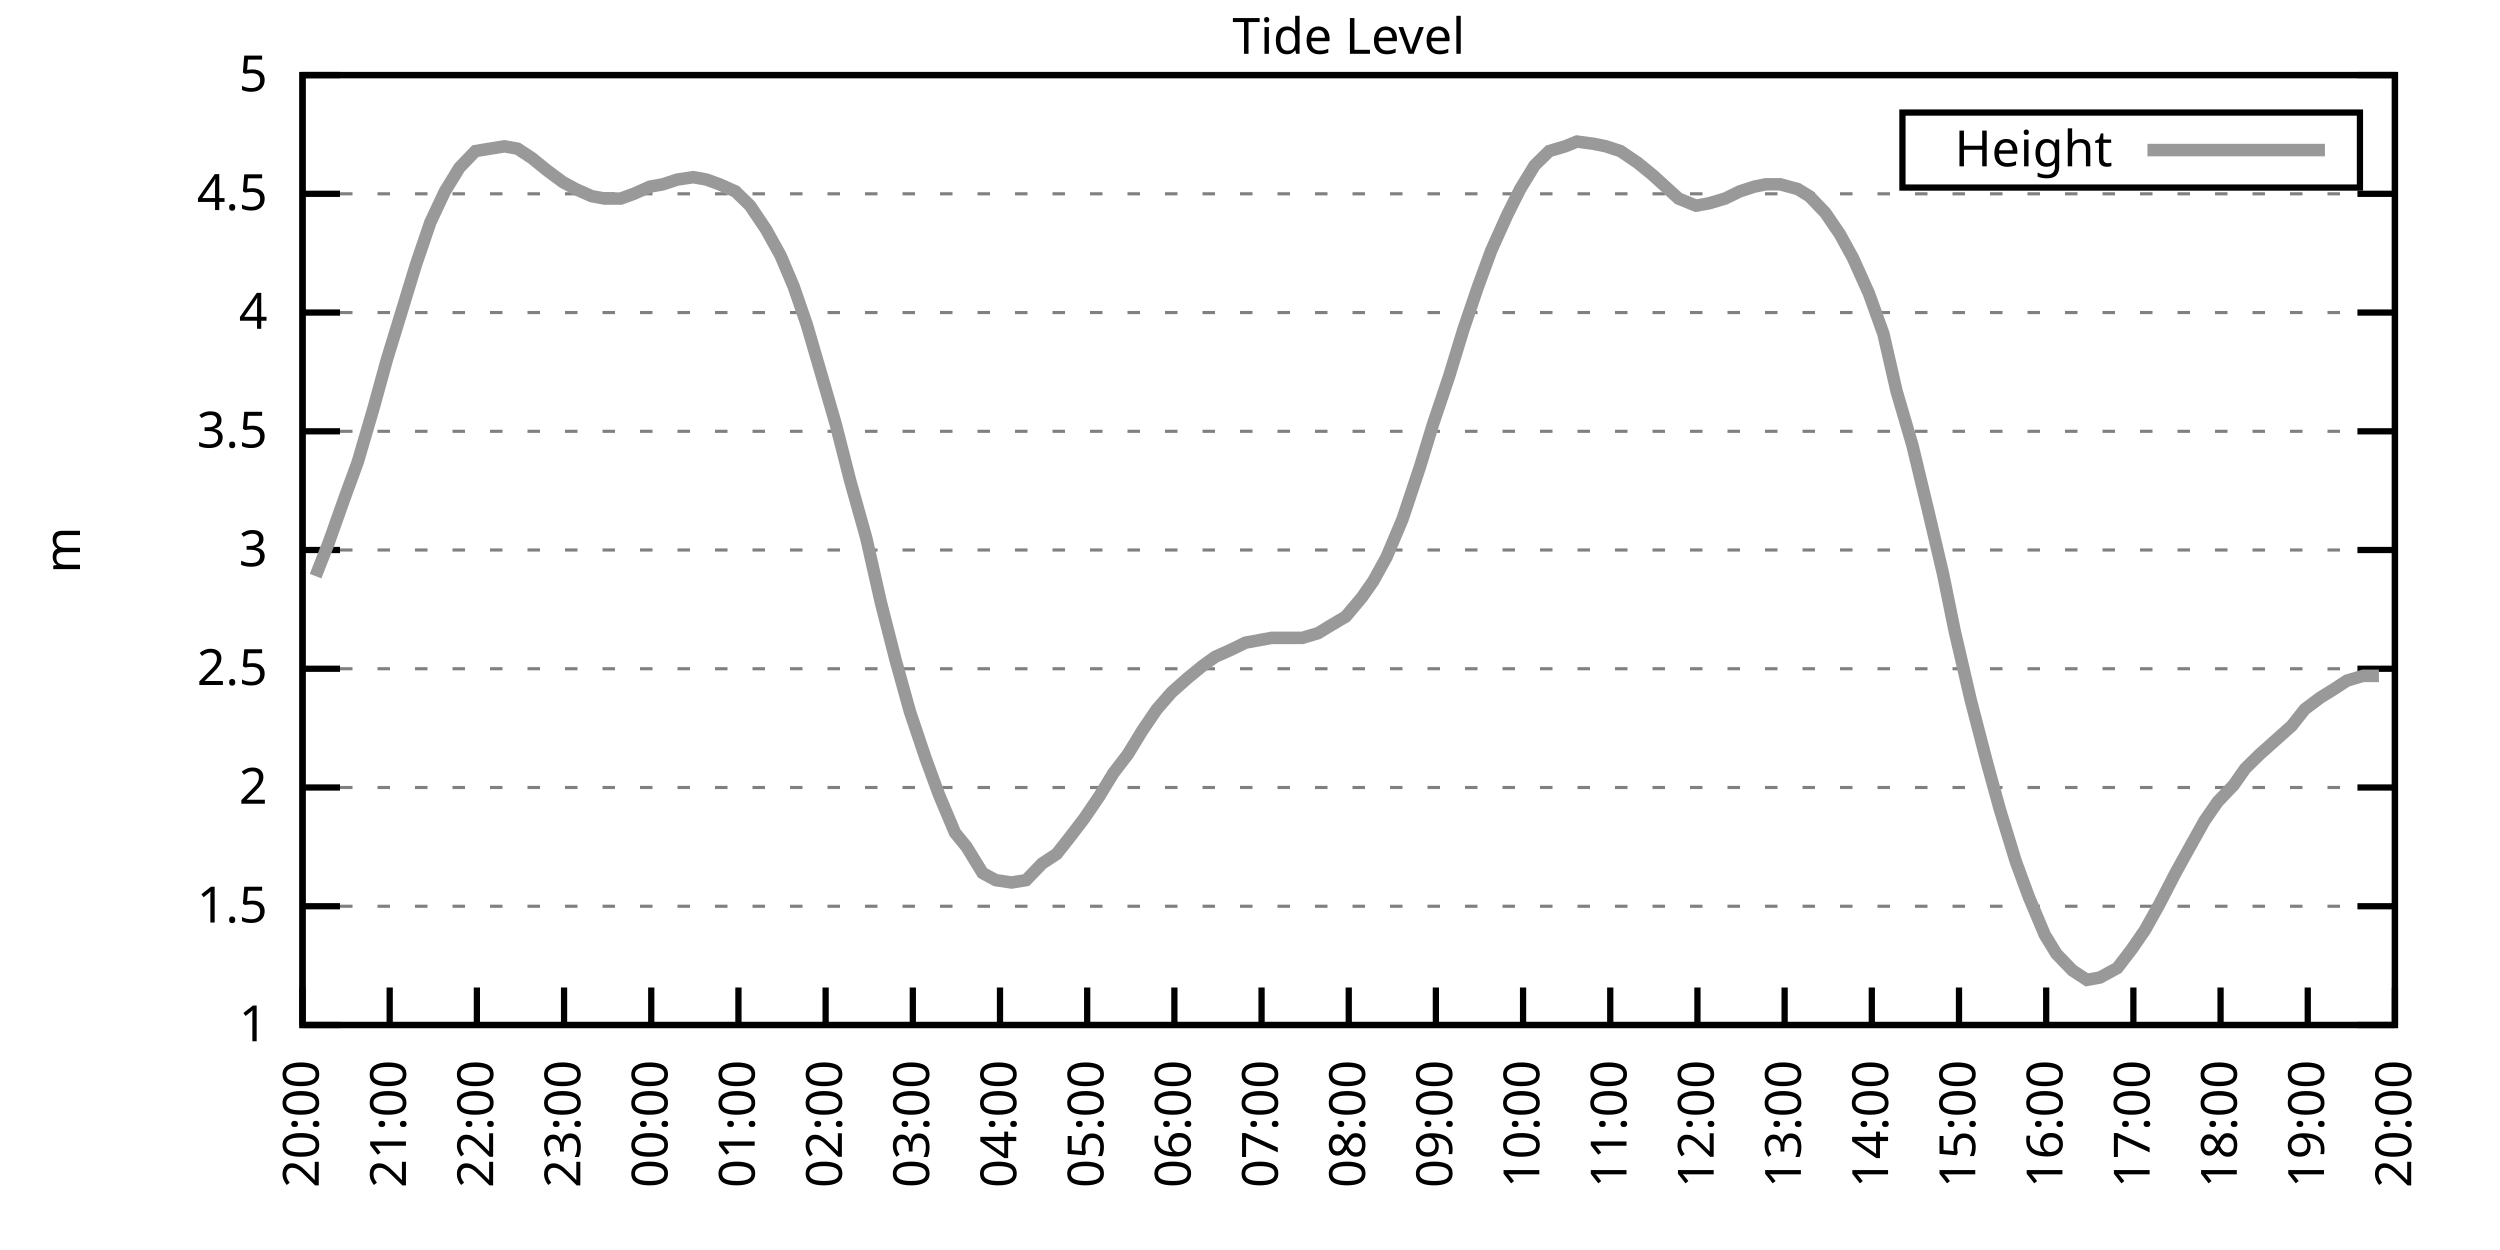
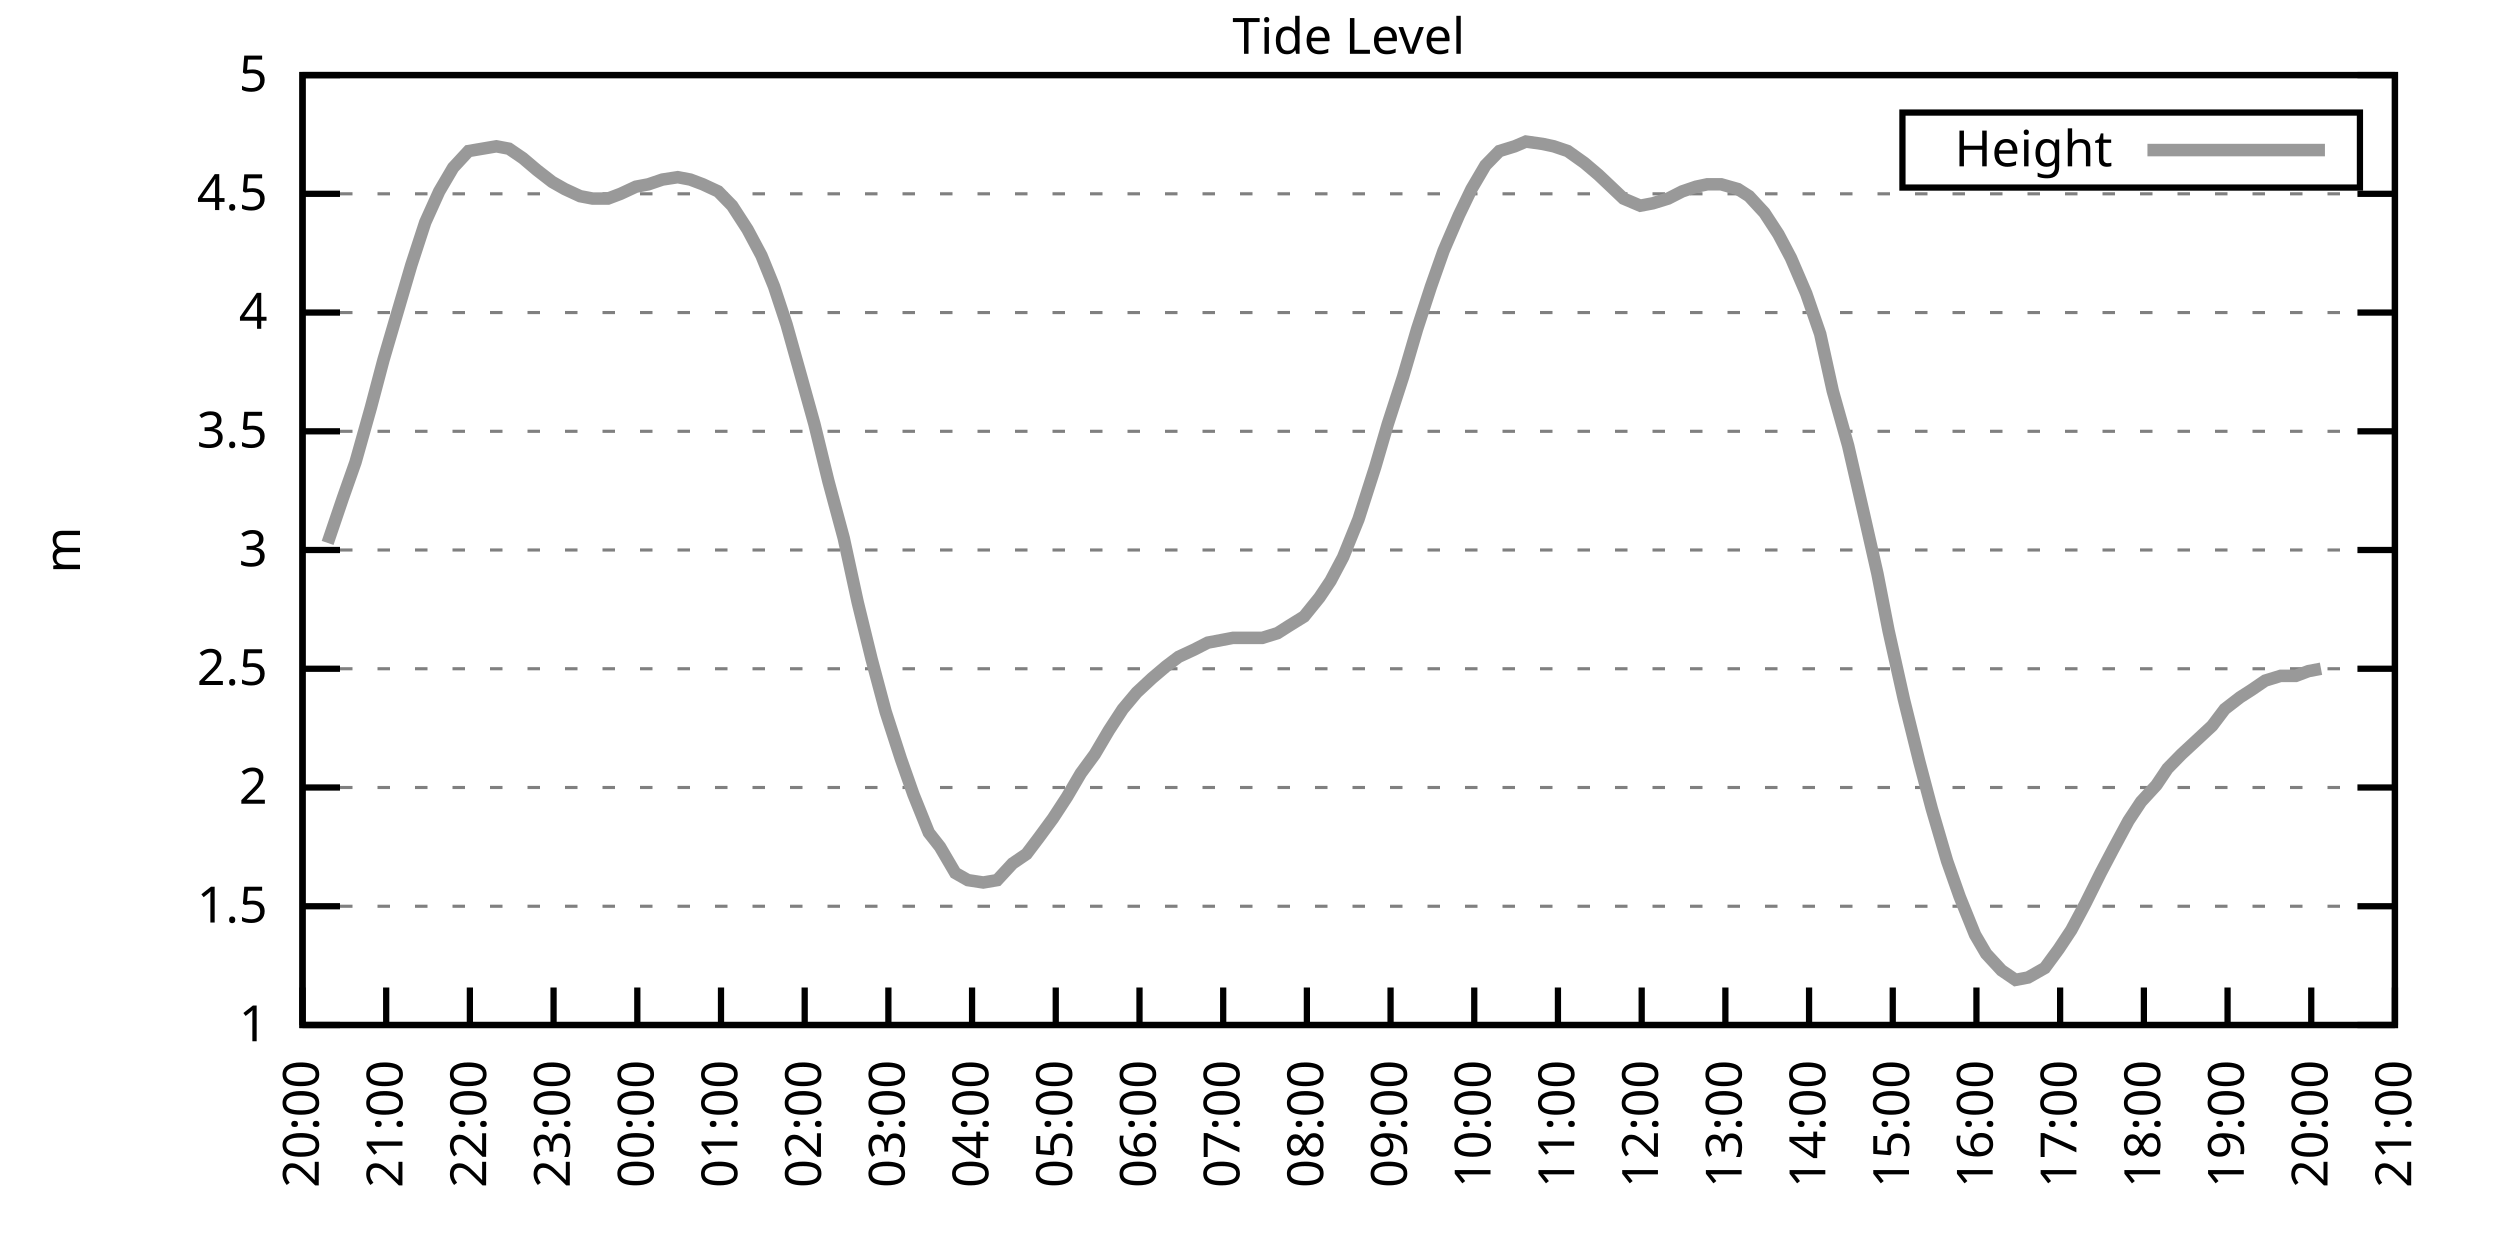
<svg xmlns="http://www.w3.org/2000/svg" xmlns:xlink="http://www.w3.org/1999/xlink" width="400" height="200" viewBox="0 0 400 200">
  <g id="gnuplot_canvas">
    <rect x="0" y="0" width="400" height="200" fill="none" />
    <defs>
      <circle id="gpDot" r="0.5" stroke-width="0.5" stroke="currentColor" />
      <path id="gpPt0" stroke-width="0.333" stroke="currentColor" d="M-1,0 h2 M0,-1 v2" />
      <path id="gpPt1" stroke-width="0.333" stroke="currentColor" d="M-1,-1 L1,1 M1,-1 L-1,1" />
      <path id="gpPt2" stroke-width="0.333" stroke="currentColor" d="M-1,0 L1,0 M0,-1 L0,1 M-1,-1 L1,1 M-1,1 L1,-1" />
      <rect id="gpPt3" stroke-width="0.333" stroke="currentColor" x="-1" y="-1" width="2" height="2" />
      <rect id="gpPt4" stroke-width="0.333" stroke="currentColor" fill="currentColor" x="-1" y="-1" width="2" height="2" />
      <circle id="gpPt5" stroke-width="0.333" stroke="currentColor" cx="0" cy="0" r="1" />
      <use xlink:href="#gpPt5" id="gpPt6" fill="currentColor" stroke="none" />
      <path id="gpPt7" stroke-width="0.333" stroke="currentColor" d="M0,-1.33 L-1.33,0.67 L1.33,0.67 z" />
      <use xlink:href="#gpPt7" id="gpPt8" fill="currentColor" stroke="none" />
      <use xlink:href="#gpPt7" id="gpPt9" stroke="currentColor" transform="rotate(180)" />
      <use xlink:href="#gpPt9" id="gpPt10" fill="currentColor" stroke="none" />
      <use xlink:href="#gpPt3" id="gpPt11" stroke="currentColor" transform="rotate(45)" />
      <use xlink:href="#gpPt11" id="gpPt12" fill="currentColor" stroke="none" />
      <path id="gpPt13" stroke-width="0.333" stroke="currentColor" d="M0,1.330 L1.265,0.411 L0.782,-1.067 L-0.782,-1.076 L-1.265,0.411 z" />
      <use xlink:href="#gpPt13" id="gpPt14" fill="currentColor" stroke="none" />
      <filter id="textbox" filterUnits="objectBoundingBox" x="0" y="0" height="1" width="1">
        <feFlood flood-color="white" flood-opacity="1" result="bgnd" />
        <feComposite in="SourceGraphic" in2="bgnd" operator="atop" />
      </filter>
      <filter id="greybox" filterUnits="objectBoundingBox" x="0" y="0" height="1" width="1">
        <feFlood flood-color="lightgrey" flood-opacity="1" result="grey" />
        <feComposite in="SourceGraphic" in2="grey" operator="atop" />
      </filter>
    </defs>
    <g fill="none" color="white" stroke="currentColor" stroke-width="1.00" stroke-linecap="butt" stroke-linejoin="miter">
</g>
    <g fill="none" color="black" stroke="currentColor" stroke-width="1.00" stroke-linecap="butt" stroke-linejoin="miter">
      <g stroke="none" shape-rendering="crispEdges">
        <polygon fill="rgb(255, 255, 255)" points="48.40,164.00 383.18,164.00 383.18,12.02 48.40,12.02 " />
      </g>
    </g>
    <g fill="none" color="black" stroke="currentColor" stroke-width="1.00" stroke-linecap="butt" stroke-linejoin="miter">
</g>
    <g fill="none" color="black" stroke="black" stroke-width="0.50" stroke-linecap="butt" stroke-linejoin="miter">
</g>
    <g fill="none" color="gray" stroke="currentColor" stroke-width="0.50" stroke-linecap="butt" stroke-linejoin="miter">
      <path stroke="gray" stroke-dasharray="2,4" class="gridline" d="M48.40,164.00 L383.19,164.00  " />
    </g>
    <g fill="none" color="gray" stroke="gray" stroke-width="1.00" stroke-linecap="butt" stroke-linejoin="miter">
</g>
    <g fill="none" color="black" stroke="currentColor" stroke-width="1.00" stroke-linecap="butt" stroke-linejoin="miter">
      <path stroke="black" d="M48.40,164.00 L54.40,164.00 M383.19,164.00 L377.19,164.00  " />
      <g transform="translate(42.80,166.60)" stroke="none" fill="black" font-family="Sans" font-size="8.00" text-anchor="end">
        <text>
          <tspan font-family="Sans"> 1</tspan>
        </text>
      </g>
    </g>
    <g fill="none" color="black" stroke="currentColor" stroke-width="1.00" stroke-linecap="butt" stroke-linejoin="miter">
</g>
    <g fill="none" color="black" stroke="black" stroke-width="0.50" stroke-linecap="butt" stroke-linejoin="miter">
</g>
    <g fill="none" color="gray" stroke="currentColor" stroke-width="0.50" stroke-linecap="butt" stroke-linejoin="miter">
      <path stroke="gray" stroke-dasharray="2,4" class="gridline" d="M48.40,145.00 L383.19,145.00  " />
    </g>
    <g fill="none" color="gray" stroke="gray" stroke-width="1.00" stroke-linecap="butt" stroke-linejoin="miter">
</g>
    <g fill="none" color="black" stroke="currentColor" stroke-width="1.00" stroke-linecap="butt" stroke-linejoin="miter">
      <path stroke="black" d="M48.40,145.00 L54.40,145.00 M383.19,145.00 L377.19,145.00  " />
      <g transform="translate(42.80,147.60)" stroke="none" fill="black" font-family="Sans" font-size="8.00" text-anchor="end">
        <text>
          <tspan font-family="Sans"> 1.5</tspan>
        </text>
      </g>
    </g>
    <g fill="none" color="black" stroke="currentColor" stroke-width="1.00" stroke-linecap="butt" stroke-linejoin="miter">
</g>
    <g fill="none" color="black" stroke="black" stroke-width="0.50" stroke-linecap="butt" stroke-linejoin="miter">
</g>
    <g fill="none" color="gray" stroke="currentColor" stroke-width="0.50" stroke-linecap="butt" stroke-linejoin="miter">
      <path stroke="gray" stroke-dasharray="2,4" class="gridline" d="M48.40,126.00 L383.19,126.00  " />
    </g>
    <g fill="none" color="gray" stroke="gray" stroke-width="1.00" stroke-linecap="butt" stroke-linejoin="miter">
</g>
    <g fill="none" color="black" stroke="currentColor" stroke-width="1.00" stroke-linecap="butt" stroke-linejoin="miter">
      <path stroke="black" d="M48.40,126.00 L54.40,126.00 M383.19,126.00 L377.19,126.00  " />
      <g transform="translate(42.80,128.60)" stroke="none" fill="black" font-family="Sans" font-size="8.00" text-anchor="end">
        <text>
          <tspan font-family="Sans"> 2</tspan>
        </text>
      </g>
    </g>
    <g fill="none" color="black" stroke="currentColor" stroke-width="1.00" stroke-linecap="butt" stroke-linejoin="miter">
</g>
    <g fill="none" color="black" stroke="black" stroke-width="0.50" stroke-linecap="butt" stroke-linejoin="miter">
</g>
    <g fill="none" color="gray" stroke="currentColor" stroke-width="0.50" stroke-linecap="butt" stroke-linejoin="miter">
      <path stroke="gray" stroke-dasharray="2,4" class="gridline" d="M48.40,107.00 L383.19,107.00  " />
    </g>
    <g fill="none" color="gray" stroke="gray" stroke-width="1.00" stroke-linecap="butt" stroke-linejoin="miter">
</g>
    <g fill="none" color="black" stroke="currentColor" stroke-width="1.00" stroke-linecap="butt" stroke-linejoin="miter">
      <path stroke="black" d="M48.40,107.00 L54.40,107.00 M383.19,107.00 L377.19,107.00  " />
      <g transform="translate(42.80,109.60)" stroke="none" fill="black" font-family="Sans" font-size="8.00" text-anchor="end">
        <text>
          <tspan font-family="Sans"> 2.5</tspan>
        </text>
      </g>
    </g>
    <g fill="none" color="black" stroke="currentColor" stroke-width="1.00" stroke-linecap="butt" stroke-linejoin="miter">
</g>
    <g fill="none" color="black" stroke="black" stroke-width="0.50" stroke-linecap="butt" stroke-linejoin="miter">
</g>
    <g fill="none" color="gray" stroke="currentColor" stroke-width="0.50" stroke-linecap="butt" stroke-linejoin="miter">
      <path stroke="gray" stroke-dasharray="2,4" class="gridline" d="M48.40,88.00 L383.19,88.00  " />
    </g>
    <g fill="none" color="gray" stroke="gray" stroke-width="1.00" stroke-linecap="butt" stroke-linejoin="miter">
</g>
    <g fill="none" color="black" stroke="currentColor" stroke-width="1.00" stroke-linecap="butt" stroke-linejoin="miter">
      <path stroke="black" d="M48.40,88.00 L54.40,88.00 M383.19,88.00 L377.19,88.00  " />
      <g transform="translate(42.80,90.60)" stroke="none" fill="black" font-family="Sans" font-size="8.00" text-anchor="end">
        <text>
          <tspan font-family="Sans"> 3</tspan>
        </text>
      </g>
    </g>
    <g fill="none" color="black" stroke="currentColor" stroke-width="1.00" stroke-linecap="butt" stroke-linejoin="miter">
</g>
    <g fill="none" color="black" stroke="black" stroke-width="0.50" stroke-linecap="butt" stroke-linejoin="miter">
</g>
    <g fill="none" color="gray" stroke="currentColor" stroke-width="0.50" stroke-linecap="butt" stroke-linejoin="miter">
      <path stroke="gray" stroke-dasharray="2,4" class="gridline" d="M48.40,69.01 L383.19,69.01  " />
    </g>
    <g fill="none" color="gray" stroke="gray" stroke-width="1.00" stroke-linecap="butt" stroke-linejoin="miter">
</g>
    <g fill="none" color="black" stroke="currentColor" stroke-width="1.00" stroke-linecap="butt" stroke-linejoin="miter">
      <path stroke="black" d="M48.40,69.01 L54.40,69.01 M383.19,69.01 L377.19,69.01  " />
      <g transform="translate(42.80,71.61)" stroke="none" fill="black" font-family="Sans" font-size="8.00" text-anchor="end">
        <text>
          <tspan font-family="Sans"> 3.5</tspan>
        </text>
      </g>
    </g>
    <g fill="none" color="black" stroke="currentColor" stroke-width="1.00" stroke-linecap="butt" stroke-linejoin="miter">
</g>
    <g fill="none" color="black" stroke="black" stroke-width="0.50" stroke-linecap="butt" stroke-linejoin="miter">
</g>
    <g fill="none" color="gray" stroke="currentColor" stroke-width="0.50" stroke-linecap="butt" stroke-linejoin="miter">
      <path stroke="gray" stroke-dasharray="2,4" class="gridline" d="M48.40,50.01 L383.19,50.01  " />
    </g>
    <g fill="none" color="gray" stroke="gray" stroke-width="1.00" stroke-linecap="butt" stroke-linejoin="miter">
</g>
    <g fill="none" color="black" stroke="currentColor" stroke-width="1.00" stroke-linecap="butt" stroke-linejoin="miter">
      <path stroke="black" d="M48.40,50.01 L54.40,50.01 M383.19,50.01 L377.19,50.01  " />
      <g transform="translate(42.80,52.61)" stroke="none" fill="black" font-family="Sans" font-size="8.00" text-anchor="end">
        <text>
          <tspan font-family="Sans"> 4</tspan>
        </text>
      </g>
    </g>
    <g fill="none" color="black" stroke="currentColor" stroke-width="1.00" stroke-linecap="butt" stroke-linejoin="miter">
</g>
    <g fill="none" color="black" stroke="black" stroke-width="0.50" stroke-linecap="butt" stroke-linejoin="miter">
</g>
    <g fill="none" color="gray" stroke="currentColor" stroke-width="0.50" stroke-linecap="butt" stroke-linejoin="miter">
      <path stroke="gray" stroke-dasharray="2,4" class="gridline" d="M48.40,31.01 L383.19,31.01  " />
    </g>
    <g fill="none" color="gray" stroke="gray" stroke-width="1.00" stroke-linecap="butt" stroke-linejoin="miter">
</g>
    <g fill="none" color="black" stroke="currentColor" stroke-width="1.00" stroke-linecap="butt" stroke-linejoin="miter">
      <path stroke="black" d="M48.40,31.01 L54.40,31.01 M383.19,31.01 L377.19,31.01  " />
      <g transform="translate(42.80,33.61)" stroke="none" fill="black" font-family="Sans" font-size="8.00" text-anchor="end">
        <text>
          <tspan font-family="Sans"> 4.5</tspan>
        </text>
      </g>
    </g>
    <g fill="none" color="black" stroke="currentColor" stroke-width="1.00" stroke-linecap="butt" stroke-linejoin="miter">
</g>
    <g fill="none" color="black" stroke="black" stroke-width="0.50" stroke-linecap="butt" stroke-linejoin="miter">
</g>
    <g fill="none" color="gray" stroke="currentColor" stroke-width="0.50" stroke-linecap="butt" stroke-linejoin="miter">
      <path stroke="gray" stroke-dasharray="2,4" class="gridline" d="M48.40,12.01 L383.19,12.01  " />
    </g>
    <g fill="none" color="gray" stroke="gray" stroke-width="1.00" stroke-linecap="butt" stroke-linejoin="miter">
</g>
    <g fill="none" color="black" stroke="currentColor" stroke-width="1.00" stroke-linecap="butt" stroke-linejoin="miter">
      <path stroke="black" d="M48.40,12.01 L54.40,12.01 M383.19,12.01 L377.19,12.01  " />
      <g transform="translate(42.80,14.61)" stroke="none" fill="black" font-family="Sans" font-size="8.00" text-anchor="end">
        <text>
          <tspan font-family="Sans"> 5</tspan>
        </text>
      </g>
    </g>
    <g fill="none" color="black" stroke="currentColor" stroke-width="1.00" stroke-linecap="butt" stroke-linejoin="miter">
      <path stroke="black" d="M48.40,164.00 L48.40,158.00  " />
      <g transform="translate(51.00,169.60) rotate(270.00)" stroke="none" fill="black" font-family="Sans" font-size="8.00" text-anchor="end">
        <text>
          <tspan font-family="Sans">20:00</tspan>
        </text>
      </g>
    </g>
    <g fill="none" color="black" stroke="currentColor" stroke-width="1.00" stroke-linecap="butt" stroke-linejoin="miter">
-       <path stroke="black" d="M62.35,164.00 L62.35,158.00  " />
-       <g transform="translate(64.95,169.60) rotate(270.00)" stroke="none" fill="black" font-family="Sans" font-size="8.00" text-anchor="end">
+       <path stroke="black" d="M61.79,164.00 L61.79,158.00  " />
+       <g transform="translate(64.39,169.60) rotate(270.00)" stroke="none" fill="black" font-family="Sans" font-size="8.00" text-anchor="end">
        <text>
          <tspan font-family="Sans">21:00</tspan>
        </text>
      </g>
    </g>
    <g fill="none" color="black" stroke="currentColor" stroke-width="1.00" stroke-linecap="butt" stroke-linejoin="miter">
-       <path stroke="black" d="M76.30,164.00 L76.30,158.00  " />
-       <g transform="translate(78.90,169.60) rotate(270.00)" stroke="none" fill="black" font-family="Sans" font-size="8.00" text-anchor="end">
+       <path stroke="black" d="M75.18,164.00 L75.18,158.00  " />
+       <g transform="translate(77.78,169.60) rotate(270.00)" stroke="none" fill="black" font-family="Sans" font-size="8.00" text-anchor="end">
        <text>
          <tspan font-family="Sans">22:00</tspan>
        </text>
      </g>
    </g>
    <g fill="none" color="black" stroke="currentColor" stroke-width="1.00" stroke-linecap="butt" stroke-linejoin="miter">
-       <path stroke="black" d="M90.25,164.00 L90.25,158.00  " />
-       <g transform="translate(92.85,169.60) rotate(270.00)" stroke="none" fill="black" font-family="Sans" font-size="8.00" text-anchor="end">
+       <path stroke="black" d="M88.57,164.00 L88.57,158.00  " />
+       <g transform="translate(91.17,169.60) rotate(270.00)" stroke="none" fill="black" font-family="Sans" font-size="8.00" text-anchor="end">
        <text>
          <tspan font-family="Sans">23:00</tspan>
        </text>
      </g>
    </g>
    <g fill="none" color="black" stroke="currentColor" stroke-width="1.00" stroke-linecap="butt" stroke-linejoin="miter">
-       <path stroke="black" d="M104.20,164.00 L104.20,158.00  " />
-       <g transform="translate(106.80,169.60) rotate(270.00)" stroke="none" fill="black" font-family="Sans" font-size="8.00" text-anchor="end">
+       <path stroke="black" d="M101.97,164.00 L101.97,158.00  " />
+       <g transform="translate(104.57,169.60) rotate(270.00)" stroke="none" fill="black" font-family="Sans" font-size="8.00" text-anchor="end">
        <text>
          <tspan font-family="Sans">00:00</tspan>
        </text>
      </g>
    </g>
    <g fill="none" color="black" stroke="currentColor" stroke-width="1.00" stroke-linecap="butt" stroke-linejoin="miter">
-       <path stroke="black" d="M118.15,164.00 L118.15,158.00  " />
-       <g transform="translate(120.75,169.60) rotate(270.00)" stroke="none" fill="black" font-family="Sans" font-size="8.00" text-anchor="end">
+       <path stroke="black" d="M115.36,164.00 L115.36,158.00  " />
+       <g transform="translate(117.96,169.60) rotate(270.00)" stroke="none" fill="black" font-family="Sans" font-size="8.00" text-anchor="end">
        <text>
          <tspan font-family="Sans">01:00</tspan>
        </text>
      </g>
    </g>
    <g fill="none" color="black" stroke="currentColor" stroke-width="1.00" stroke-linecap="butt" stroke-linejoin="miter">
-       <path stroke="black" d="M132.10,164.00 L132.10,158.00  " />
-       <g transform="translate(134.70,169.60) rotate(270.00)" stroke="none" fill="black" font-family="Sans" font-size="8.00" text-anchor="end">
+       <path stroke="black" d="M128.75,164.00 L128.75,158.00  " />
+       <g transform="translate(131.35,169.60) rotate(270.00)" stroke="none" fill="black" font-family="Sans" font-size="8.00" text-anchor="end">
        <text>
          <tspan font-family="Sans">02:00</tspan>
        </text>
      </g>
    </g>
    <g fill="none" color="black" stroke="currentColor" stroke-width="1.00" stroke-linecap="butt" stroke-linejoin="miter">
-       <path stroke="black" d="M146.05,164.00 L146.05,158.00  " />
-       <g transform="translate(148.65,169.60) rotate(270.00)" stroke="none" fill="black" font-family="Sans" font-size="8.00" text-anchor="end">
+       <path stroke="black" d="M142.14,164.00 L142.14,158.00  " />
+       <g transform="translate(144.74,169.60) rotate(270.00)" stroke="none" fill="black" font-family="Sans" font-size="8.00" text-anchor="end">
        <text>
          <tspan font-family="Sans">03:00</tspan>
        </text>
      </g>
    </g>
    <g fill="none" color="black" stroke="currentColor" stroke-width="1.00" stroke-linecap="butt" stroke-linejoin="miter">
-       <path stroke="black" d="M160.00,164.00 L160.00,158.00  " />
-       <g transform="translate(162.60,169.60) rotate(270.00)" stroke="none" fill="black" font-family="Sans" font-size="8.00" text-anchor="end">
+       <path stroke="black" d="M155.53,164.00 L155.53,158.00  " />
+       <g transform="translate(158.13,169.60) rotate(270.00)" stroke="none" fill="black" font-family="Sans" font-size="8.00" text-anchor="end">
        <text>
          <tspan font-family="Sans">04:00</tspan>
        </text>
      </g>
    </g>
    <g fill="none" color="black" stroke="currentColor" stroke-width="1.00" stroke-linecap="butt" stroke-linejoin="miter">
-       <path stroke="black" d="M173.95,164.00 L173.95,158.00  " />
-       <g transform="translate(176.55,169.60) rotate(270.00)" stroke="none" fill="black" font-family="Sans" font-size="8.00" text-anchor="end">
+       <path stroke="black" d="M168.92,164.00 L168.92,158.00  " />
+       <g transform="translate(171.52,169.60) rotate(270.00)" stroke="none" fill="black" font-family="Sans" font-size="8.00" text-anchor="end">
        <text>
          <tspan font-family="Sans">05:00</tspan>
        </text>
      </g>
    </g>
    <g fill="none" color="black" stroke="currentColor" stroke-width="1.00" stroke-linecap="butt" stroke-linejoin="miter">
-       <path stroke="black" d="M187.90,164.00 L187.90,158.00  " />
-       <g transform="translate(190.50,169.60) rotate(270.00)" stroke="none" fill="black" font-family="Sans" font-size="8.00" text-anchor="end">
+       <path stroke="black" d="M182.32,164.00 L182.32,158.00  " />
+       <g transform="translate(184.92,169.60) rotate(270.00)" stroke="none" fill="black" font-family="Sans" font-size="8.00" text-anchor="end">
        <text>
          <tspan font-family="Sans">06:00</tspan>
        </text>
      </g>
    </g>
    <g fill="none" color="black" stroke="currentColor" stroke-width="1.00" stroke-linecap="butt" stroke-linejoin="miter">
-       <path stroke="black" d="M201.85,164.00 L201.85,158.00  " />
-       <g transform="translate(204.45,169.60) rotate(270.00)" stroke="none" fill="black" font-family="Sans" font-size="8.00" text-anchor="end">
+       <path stroke="black" d="M195.71,164.00 L195.71,158.00  " />
+       <g transform="translate(198.31,169.60) rotate(270.00)" stroke="none" fill="black" font-family="Sans" font-size="8.00" text-anchor="end">
        <text>
          <tspan font-family="Sans">07:00</tspan>
        </text>
      </g>
    </g>
    <g fill="none" color="black" stroke="currentColor" stroke-width="1.00" stroke-linecap="butt" stroke-linejoin="miter">
-       <path stroke="black" d="M215.80,164.00 L215.80,158.00  " />
-       <g transform="translate(218.40,169.60) rotate(270.00)" stroke="none" fill="black" font-family="Sans" font-size="8.00" text-anchor="end">
+       <path stroke="black" d="M209.10,164.00 L209.10,158.00  " />
+       <g transform="translate(211.70,169.60) rotate(270.00)" stroke="none" fill="black" font-family="Sans" font-size="8.00" text-anchor="end">
        <text>
          <tspan font-family="Sans">08:00</tspan>
        </text>
      </g>
    </g>
    <g fill="none" color="black" stroke="currentColor" stroke-width="1.00" stroke-linecap="butt" stroke-linejoin="miter">
-       <path stroke="black" d="M229.74,164.00 L229.74,158.00  " />
-       <g transform="translate(232.34,169.60) rotate(270.00)" stroke="none" fill="black" font-family="Sans" font-size="8.00" text-anchor="end">
+       <path stroke="black" d="M222.49,164.00 L222.49,158.00  " />
+       <g transform="translate(225.09,169.60) rotate(270.00)" stroke="none" fill="black" font-family="Sans" font-size="8.00" text-anchor="end">
        <text>
          <tspan font-family="Sans">09:00</tspan>
        </text>
      </g>
    </g>
    <g fill="none" color="black" stroke="currentColor" stroke-width="1.00" stroke-linecap="butt" stroke-linejoin="miter">
-       <path stroke="black" d="M243.69,164.00 L243.69,158.00  " />
-       <g transform="translate(246.29,169.60) rotate(270.00)" stroke="none" fill="black" font-family="Sans" font-size="8.00" text-anchor="end">
+       <path stroke="black" d="M235.88,164.00 L235.88,158.00  " />
+       <g transform="translate(238.48,169.60) rotate(270.00)" stroke="none" fill="black" font-family="Sans" font-size="8.00" text-anchor="end">
        <text>
          <tspan font-family="Sans">10:00</tspan>
        </text>
      </g>
    </g>
    <g fill="none" color="black" stroke="currentColor" stroke-width="1.00" stroke-linecap="butt" stroke-linejoin="miter">
-       <path stroke="black" d="M257.64,164.00 L257.64,158.00  " />
-       <g transform="translate(260.24,169.60) rotate(270.00)" stroke="none" fill="black" font-family="Sans" font-size="8.00" text-anchor="end">
+       <path stroke="black" d="M249.27,164.00 L249.27,158.00  " />
+       <g transform="translate(251.87,169.60) rotate(270.00)" stroke="none" fill="black" font-family="Sans" font-size="8.00" text-anchor="end">
        <text>
          <tspan font-family="Sans">11:00</tspan>
        </text>
      </g>
    </g>
    <g fill="none" color="black" stroke="currentColor" stroke-width="1.00" stroke-linecap="butt" stroke-linejoin="miter">
-       <path stroke="black" d="M271.59,164.00 L271.59,158.00  " />
-       <g transform="translate(274.19,169.60) rotate(270.00)" stroke="none" fill="black" font-family="Sans" font-size="8.00" text-anchor="end">
+       <path stroke="black" d="M262.67,164.00 L262.67,158.00  " />
+       <g transform="translate(265.27,169.60) rotate(270.00)" stroke="none" fill="black" font-family="Sans" font-size="8.00" text-anchor="end">
        <text>
          <tspan font-family="Sans">12:00</tspan>
        </text>
      </g>
    </g>
    <g fill="none" color="black" stroke="currentColor" stroke-width="1.00" stroke-linecap="butt" stroke-linejoin="miter">
-       <path stroke="black" d="M285.54,164.00 L285.54,158.00  " />
-       <g transform="translate(288.14,169.60) rotate(270.00)" stroke="none" fill="black" font-family="Sans" font-size="8.00" text-anchor="end">
+       <path stroke="black" d="M276.06,164.00 L276.06,158.00  " />
+       <g transform="translate(278.66,169.60) rotate(270.00)" stroke="none" fill="black" font-family="Sans" font-size="8.00" text-anchor="end">
        <text>
          <tspan font-family="Sans">13:00</tspan>
        </text>
      </g>
    </g>
    <g fill="none" color="black" stroke="currentColor" stroke-width="1.00" stroke-linecap="butt" stroke-linejoin="miter">
-       <path stroke="black" d="M299.49,164.00 L299.49,158.00  " />
-       <g transform="translate(302.09,169.60) rotate(270.00)" stroke="none" fill="black" font-family="Sans" font-size="8.00" text-anchor="end">
+       <path stroke="black" d="M289.45,164.00 L289.45,158.00  " />
+       <g transform="translate(292.05,169.60) rotate(270.00)" stroke="none" fill="black" font-family="Sans" font-size="8.00" text-anchor="end">
        <text>
          <tspan font-family="Sans">14:00</tspan>
        </text>
      </g>
    </g>
    <g fill="none" color="black" stroke="currentColor" stroke-width="1.00" stroke-linecap="butt" stroke-linejoin="miter">
-       <path stroke="black" d="M313.44,164.00 L313.44,158.00  " />
-       <g transform="translate(316.04,169.60) rotate(270.00)" stroke="none" fill="black" font-family="Sans" font-size="8.00" text-anchor="end">
+       <path stroke="black" d="M302.84,164.00 L302.84,158.00  " />
+       <g transform="translate(305.44,169.60) rotate(270.00)" stroke="none" fill="black" font-family="Sans" font-size="8.00" text-anchor="end">
        <text>
          <tspan font-family="Sans">15:00</tspan>
        </text>
      </g>
    </g>
    <g fill="none" color="black" stroke="currentColor" stroke-width="1.00" stroke-linecap="butt" stroke-linejoin="miter">
-       <path stroke="black" d="M327.39,164.00 L327.39,158.00  " />
-       <g transform="translate(329.99,169.60) rotate(270.00)" stroke="none" fill="black" font-family="Sans" font-size="8.00" text-anchor="end">
+       <path stroke="black" d="M316.23,164.00 L316.23,158.00  " />
+       <g transform="translate(318.83,169.60) rotate(270.00)" stroke="none" fill="black" font-family="Sans" font-size="8.00" text-anchor="end">
        <text>
          <tspan font-family="Sans">16:00</tspan>
        </text>
      </g>
    </g>
    <g fill="none" color="black" stroke="currentColor" stroke-width="1.00" stroke-linecap="butt" stroke-linejoin="miter">
-       <path stroke="black" d="M341.34,164.00 L341.34,158.00  " />
-       <g transform="translate(343.94,169.60) rotate(270.00)" stroke="none" fill="black" font-family="Sans" font-size="8.00" text-anchor="end">
+       <path stroke="black" d="M329.62,164.00 L329.62,158.00  " />
+       <g transform="translate(332.22,169.60) rotate(270.00)" stroke="none" fill="black" font-family="Sans" font-size="8.00" text-anchor="end">
        <text>
          <tspan font-family="Sans">17:00</tspan>
        </text>
      </g>
    </g>
    <g fill="none" color="black" stroke="currentColor" stroke-width="1.00" stroke-linecap="butt" stroke-linejoin="miter">
-       <path stroke="black" d="M355.29,164.00 L355.29,158.00  " />
-       <g transform="translate(357.89,169.60) rotate(270.00)" stroke="none" fill="black" font-family="Sans" font-size="8.00" text-anchor="end">
+       <path stroke="black" d="M343.02,164.00 L343.02,158.00  " />
+       <g transform="translate(345.62,169.60) rotate(270.00)" stroke="none" fill="black" font-family="Sans" font-size="8.00" text-anchor="end">
        <text>
          <tspan font-family="Sans">18:00</tspan>
        </text>
      </g>
    </g>
    <g fill="none" color="black" stroke="currentColor" stroke-width="1.00" stroke-linecap="butt" stroke-linejoin="miter">
-       <path stroke="black" d="M369.24,164.00 L369.24,158.00  " />
-       <g transform="translate(371.84,169.60) rotate(270.00)" stroke="none" fill="black" font-family="Sans" font-size="8.00" text-anchor="end">
+       <path stroke="black" d="M356.41,164.00 L356.41,158.00  " />
+       <g transform="translate(359.01,169.60) rotate(270.00)" stroke="none" fill="black" font-family="Sans" font-size="8.00" text-anchor="end">
        <text>
          <tspan font-family="Sans">19:00</tspan>
+         </text>
+       </g>
+     </g>
+     <g fill="none" color="black" stroke="currentColor" stroke-width="1.00" stroke-linecap="butt" stroke-linejoin="miter">
+       <path stroke="black" d="M369.80,164.00 L369.80,158.00  " />
+       <g transform="translate(372.40,169.60) rotate(270.00)" stroke="none" fill="black" font-family="Sans" font-size="8.00" text-anchor="end">
+         <text>
+           <tspan font-family="Sans">20:00</tspan>
        </text>
      </g>
    </g>
    <g fill="none" color="black" stroke="currentColor" stroke-width="1.00" stroke-linecap="butt" stroke-linejoin="miter">
      <path stroke="black" d="M383.19,164.00 L383.19,158.00  " />
      <g transform="translate(385.79,169.60) rotate(270.00)" stroke="none" fill="black" font-family="Sans" font-size="8.00" text-anchor="end">
        <text>
-           <tspan font-family="Sans">20:00</tspan>
+           <tspan font-family="Sans">21:00</tspan>
        </text>
      </g>
    </g>
    <g fill="none" color="black" stroke="currentColor" stroke-width="1.00" stroke-linecap="butt" stroke-linejoin="miter">
</g>
    <g fill="none" color="black" stroke="currentColor" stroke-width="1.00" stroke-linecap="butt" stroke-linejoin="miter">
      <path stroke="black" d="M48.40,12.01 L48.40,164.00 L383.19,164.00 L383.19,12.01 L48.40,12.01 Z  " />
    </g>
    <g fill="none" color="black" stroke="currentColor" stroke-width="1.00" stroke-linecap="butt" stroke-linejoin="miter">
</g>
    <g fill="none" color="black" stroke="currentColor" stroke-width="1.00" stroke-linecap="butt" stroke-linejoin="miter">
      <path stroke="black" d="M304.39,30.01 L304.39,18.01 L377.59,18.01 L377.59,30.01 L304.39,30.01 Z  " />
    </g>
    <g id="Tide_level_plot_1">
      <g fill="none" color="white" stroke="black" stroke-width="2.00" stroke-linecap="butt" stroke-linejoin="miter">
</g>
      <g fill="none" color="black" stroke="currentColor" stroke-width="2.00" stroke-linecap="butt" stroke-linejoin="miter">
        <g transform="translate(337.99,26.61)" stroke="none" fill="black" font-family="Sans" font-size="8.00" text-anchor="end">
          <text>
            <tspan font-family="Sans">Height</tspan>
          </text>
        </g>
      </g>
      <g fill="none" color="black" stroke="currentColor" stroke-width="2.00" stroke-linecap="butt" stroke-linejoin="miter">
-         <path stroke="rgb(153, 153, 153)" d="M343.59,24.01 L371.99,24.01 M50.49,92.18 L52.58,86.87 L55.14,79.65 L57.23,73.95 L59.79,65.21 L61.88,57.61   L64.21,50.01 L66.53,42.41 L68.86,35.57 L71.18,30.63 L73.51,26.83 L76.07,24.17 L78.39,23.79 L80.72,23.41   L82.81,23.79 L85.13,25.31 L87.46,27.21 L90.02,29.11 L92.11,30.25 L94.67,31.39 L96.76,31.77 L99.32,31.77   L101.41,31.01 L103.97,29.87 L106.06,29.49 L108.38,28.73 L110.94,28.35 L113.03,28.73 L115.13,29.49 L117.68,30.63   L120.01,32.91 L122.57,36.71 L124.89,40.89 L126.98,45.83 L129.08,51.91 L131.63,60.65 L133.72,67.87 L136.05,76.99   L138.61,86.11 L140.93,96.36 L143.26,105.48 L145.58,113.84 L148.14,121.44 L150.23,127.14 L152.79,133.22 L154.65,135.50   L157.21,139.68 L159.30,140.82 L161.86,141.20 L164.18,140.82 L166.74,138.16 L169.06,136.64 L171.16,133.98 L173.48,130.94   L175.81,127.52 L178.13,123.72 L180.46,120.68 L182.78,116.88 L185.11,113.46 L187.43,110.80 L189.99,108.52 L192.31,106.62   L194.41,105.10 L196.96,103.96 L199.29,102.82 L201.38,102.44 L203.47,102.06 L206.26,102.06 L208.36,102.06 L210.91,101.30   L212.77,100.16 L215.33,98.64 L217.89,95.60 L219.75,92.94 L221.84,89.14 L224.40,83.07 L227.19,74.71 L229.28,67.87   L231.84,60.27 L234.16,52.67 L236.49,45.83 L238.58,40.13 L241.14,34.43 L243.23,30.25 L245.55,26.45 L247.88,24.17   L250.44,23.41 L252.30,22.65 L255.09,23.03 L256.95,23.41 L259.27,24.17 L262.06,26.07 L264.39,27.97 L266.48,29.87   L268.57,31.77 L271.36,32.91 L273.45,32.53 L276.01,31.77 L278.34,30.63 L280.66,29.87 L282.52,29.49 L284.85,29.49   L287.64,30.25 L289.50,31.39 L292.05,34.05 L294.38,37.47 L296.47,41.27 L299.03,46.97 L301.35,53.43 L303.44,62.55   L306.00,71.29 L308.56,81.93 L310.88,91.80 L312.74,100.92 L315.30,111.94 L317.86,121.82 L319.95,129.42 L322.51,137.78   L324.60,143.48 L327.16,149.56 L329.02,152.60 L331.58,155.26 L333.90,156.78 L335.99,156.40 L338.78,154.88 L341.11,151.84   L343.20,148.80 L345.53,144.62 L348.08,139.68 L350.18,135.88 L352.73,131.32 L354.83,128.28 L357.38,125.62 L359.24,122.96   L361.57,120.68 L364.13,118.40 L366.68,116.12 L368.78,113.46 L371.33,111.56 L373.19,110.42 L375.52,108.90 L378.08,108.14   L380.63,108.14  " />
+         <path stroke="rgb(153, 153, 153)" d="M343.59,24.01 L371.99,24.01 M52.42,86.87 L54.87,79.65 L56.88,73.95 L59.34,65.21 L61.35,57.61 L63.58,50.01   L65.81,42.41 L68.04,35.57 L70.27,30.63 L72.50,26.83 L74.96,24.17 L77.19,23.79 L79.42,23.41 L81.43,23.79   L83.66,25.31 L85.90,27.21 L88.35,29.11 L90.36,30.25 L92.82,31.39 L94.82,31.77 L97.28,31.77 L99.29,31.01   L101.74,29.87 L103.75,29.49 L105.98,28.73 L108.44,28.35 L110.45,28.73 L112.46,29.49 L114.91,30.63 L117.14,32.91   L119.60,36.71 L121.83,40.89 L123.84,45.83 L125.85,51.91 L128.30,60.65 L130.31,67.87 L132.54,76.99 L135.00,86.11   L137.23,96.36 L139.46,105.48 L141.69,113.84 L144.15,121.44 L146.16,127.14 L148.61,133.22 L150.40,135.50 L152.85,139.68   L154.86,140.82 L157.32,141.20 L159.55,140.82 L162.01,138.16 L164.24,136.64 L166.25,133.98 L168.48,130.94 L170.71,127.52   L172.94,123.72 L175.17,120.68 L177.41,116.88 L179.64,113.46 L181.87,110.80 L184.32,108.52 L186.56,106.62 L188.57,105.10   L191.02,103.96 L193.25,102.82 L195.26,102.44 L197.27,102.06 L199.95,102.06 L201.96,102.06 L204.41,101.30 L206.20,100.16   L208.65,98.64 L211.11,95.60 L212.89,92.94 L214.90,89.14 L217.36,83.07 L220.04,74.71 L222.04,67.87 L224.50,60.27   L226.73,52.67 L228.96,45.83 L230.97,40.13 L233.43,34.43 L235.44,30.25 L237.67,26.45 L239.90,24.17 L242.36,23.41   L244.14,22.65 L246.82,23.03 L248.60,23.41 L250.84,24.17 L253.51,26.07 L255.75,27.97 L257.76,29.87 L259.76,31.77   L262.44,32.91 L264.45,32.53 L266.91,31.77 L269.14,30.63 L271.37,29.87 L273.16,29.49 L275.39,29.49 L278.07,30.25   L279.85,31.39 L282.31,34.05 L284.54,37.47 L286.55,41.27 L289.00,46.97 L291.23,53.43 L293.24,62.55 L295.70,71.29   L298.15,81.93 L300.39,91.80 L302.17,100.92 L304.63,111.94 L307.08,121.82 L309.09,129.42 L311.54,137.78 L313.55,143.48   L316.01,149.56 L317.79,152.60 L320.25,155.26 L322.48,156.78 L324.49,156.40 L327.17,154.88 L329.40,151.84 L331.41,148.80   L333.64,144.62 L336.10,139.68 L338.10,135.88 L340.56,131.32 L342.57,128.28 L345.02,125.62 L346.81,122.96 L349.04,120.68   L351.50,118.40 L353.95,116.12 L355.96,113.46 L358.42,111.56 L360.20,110.42 L362.43,108.90 L364.89,108.14 L367.34,108.14   L369.35,107.38 L371.36,107.00  " />
      </g>
    </g>
    <g fill="none" color="black" stroke="currentColor" stroke-width="2.00" stroke-linecap="butt" stroke-linejoin="miter">
</g>
    <g fill="none" color="black" stroke="black" stroke-width="1.00" stroke-linecap="butt" stroke-linejoin="miter">
</g>
    <g fill="none" color="black" stroke="currentColor" stroke-width="1.00" stroke-linecap="butt" stroke-linejoin="miter">
      <path stroke="black" d="M48.40,12.01 L48.40,164.00 L383.19,164.00 L383.19,12.01 L48.40,12.01 Z  " />
      <g transform="translate(12.80,88.01) rotate(270.00)" stroke="none" fill="black" font-family="Sans" font-size="8.00" text-anchor="middle">
        <text>
          <tspan font-family="Sans">m</tspan>
        </text>
      </g>
    </g>
    <g fill="none" color="black" stroke="currentColor" stroke-width="1.00" stroke-linecap="butt" stroke-linejoin="miter">
</g>
    <g fill="none" color="black" stroke="currentColor" stroke-width="1.00" stroke-linecap="butt" stroke-linejoin="miter">
      <g transform="translate(215.79,8.61)" stroke="none" fill="black" font-family="Sans" font-size="8.00" text-anchor="middle">
        <text>
          <tspan font-family="Sans">Tide Level</tspan>
        </text>
      </g>
    </g>
    <g fill="none" color="black" stroke="currentColor" stroke-width="1.00" stroke-linecap="butt" stroke-linejoin="miter">
</g>
  </g>
</svg>
